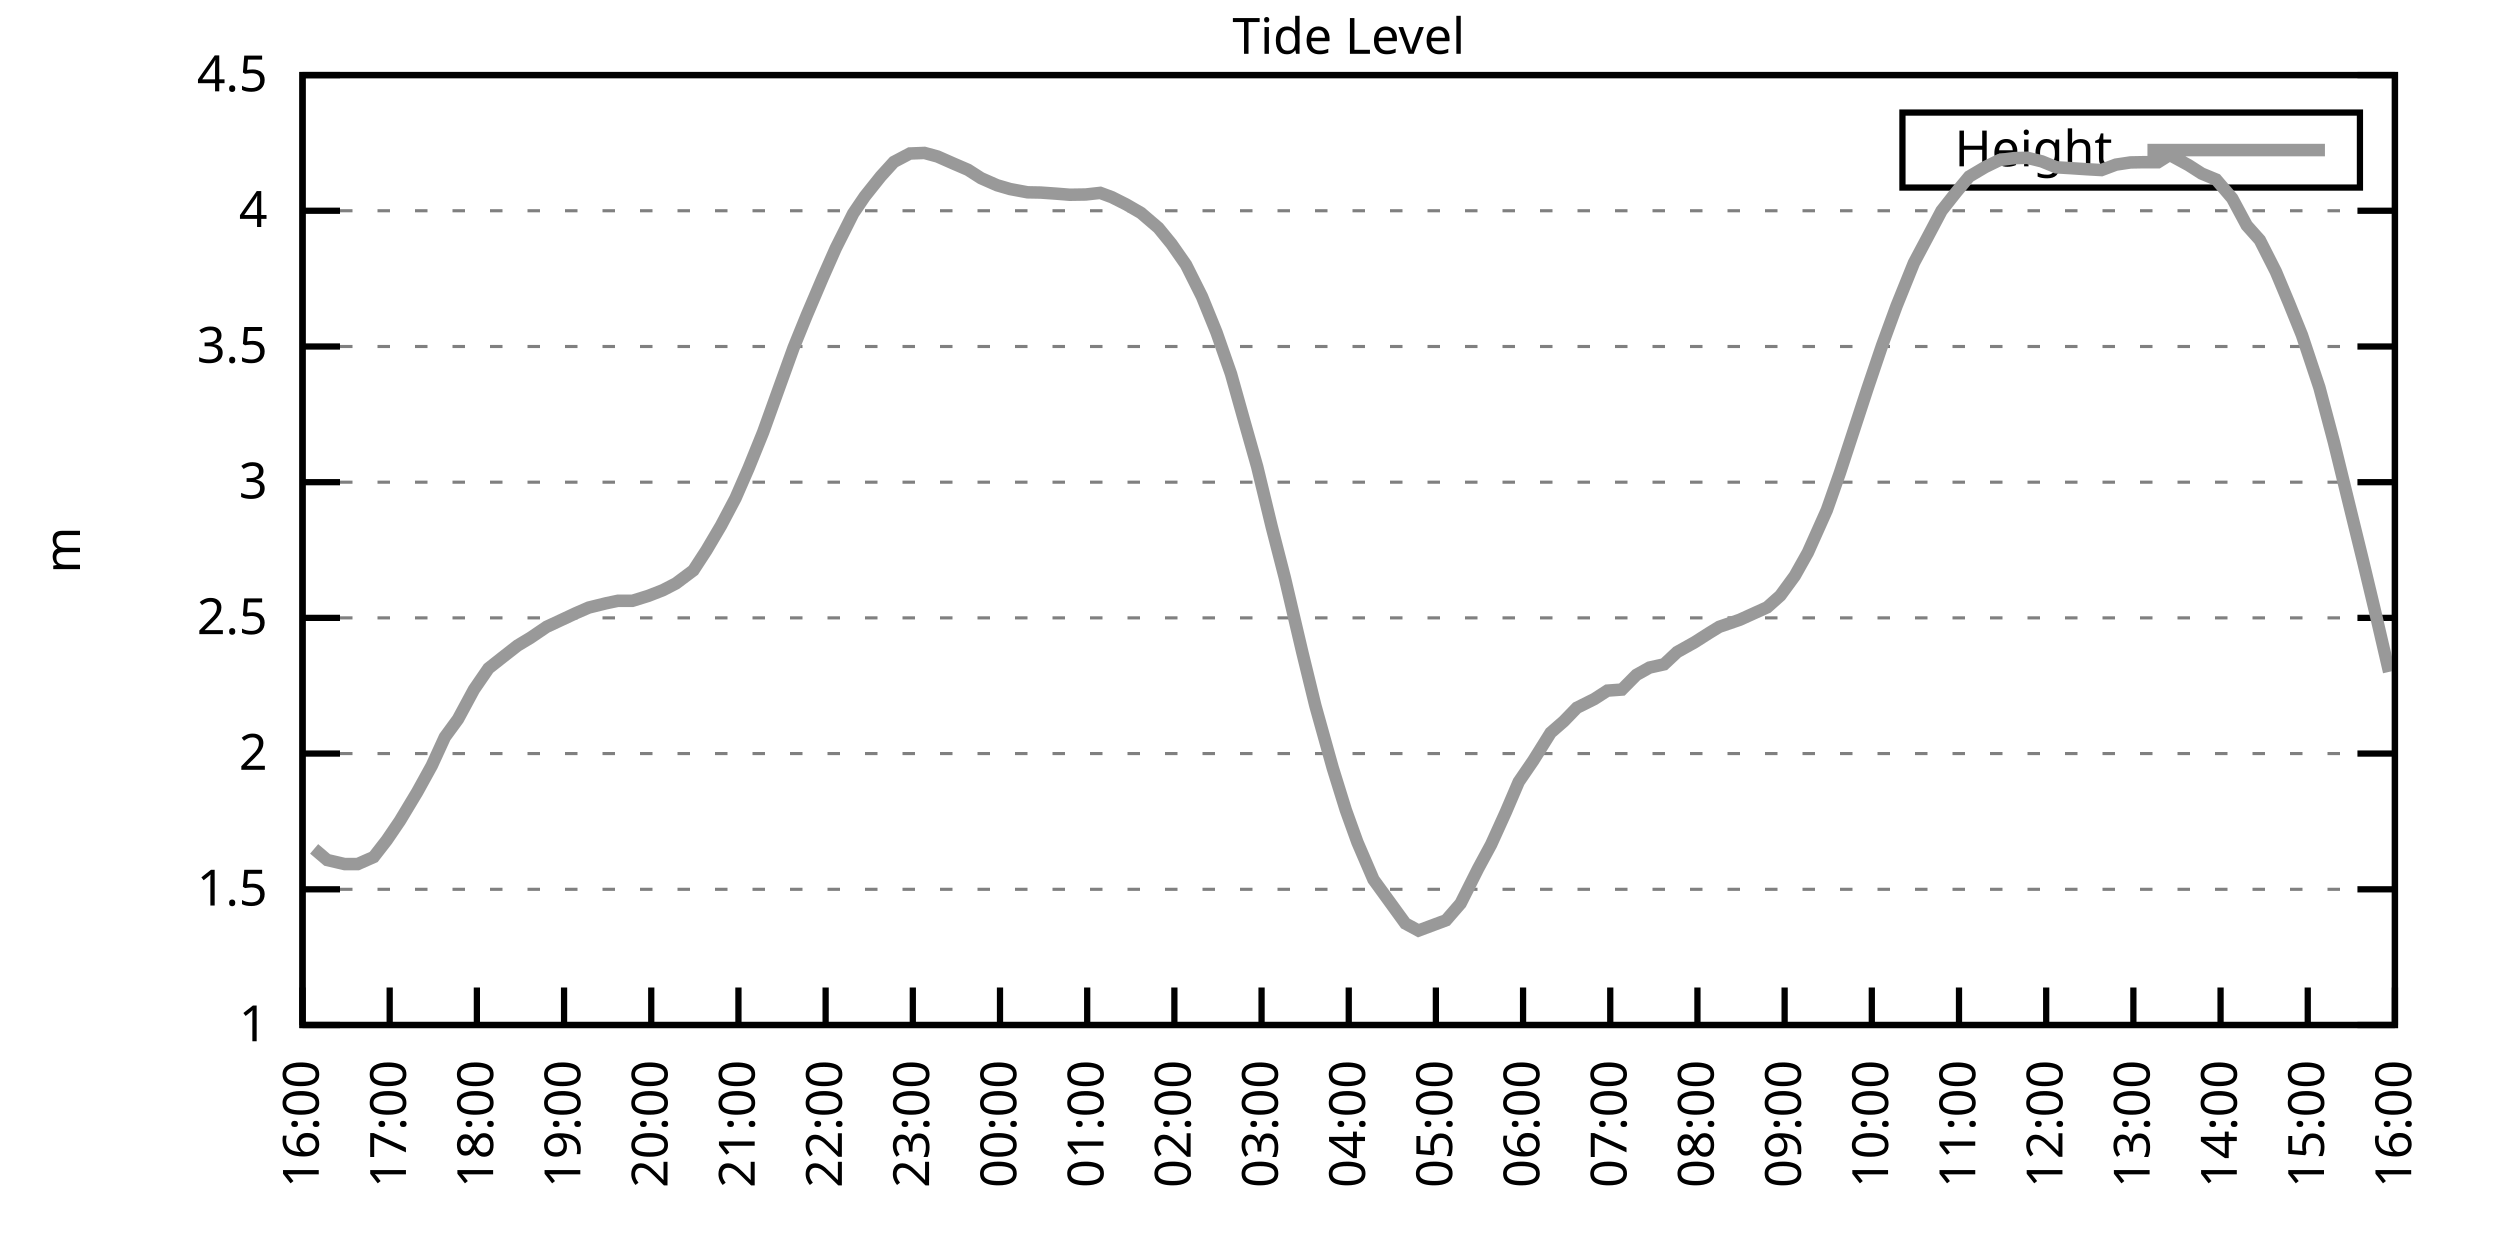
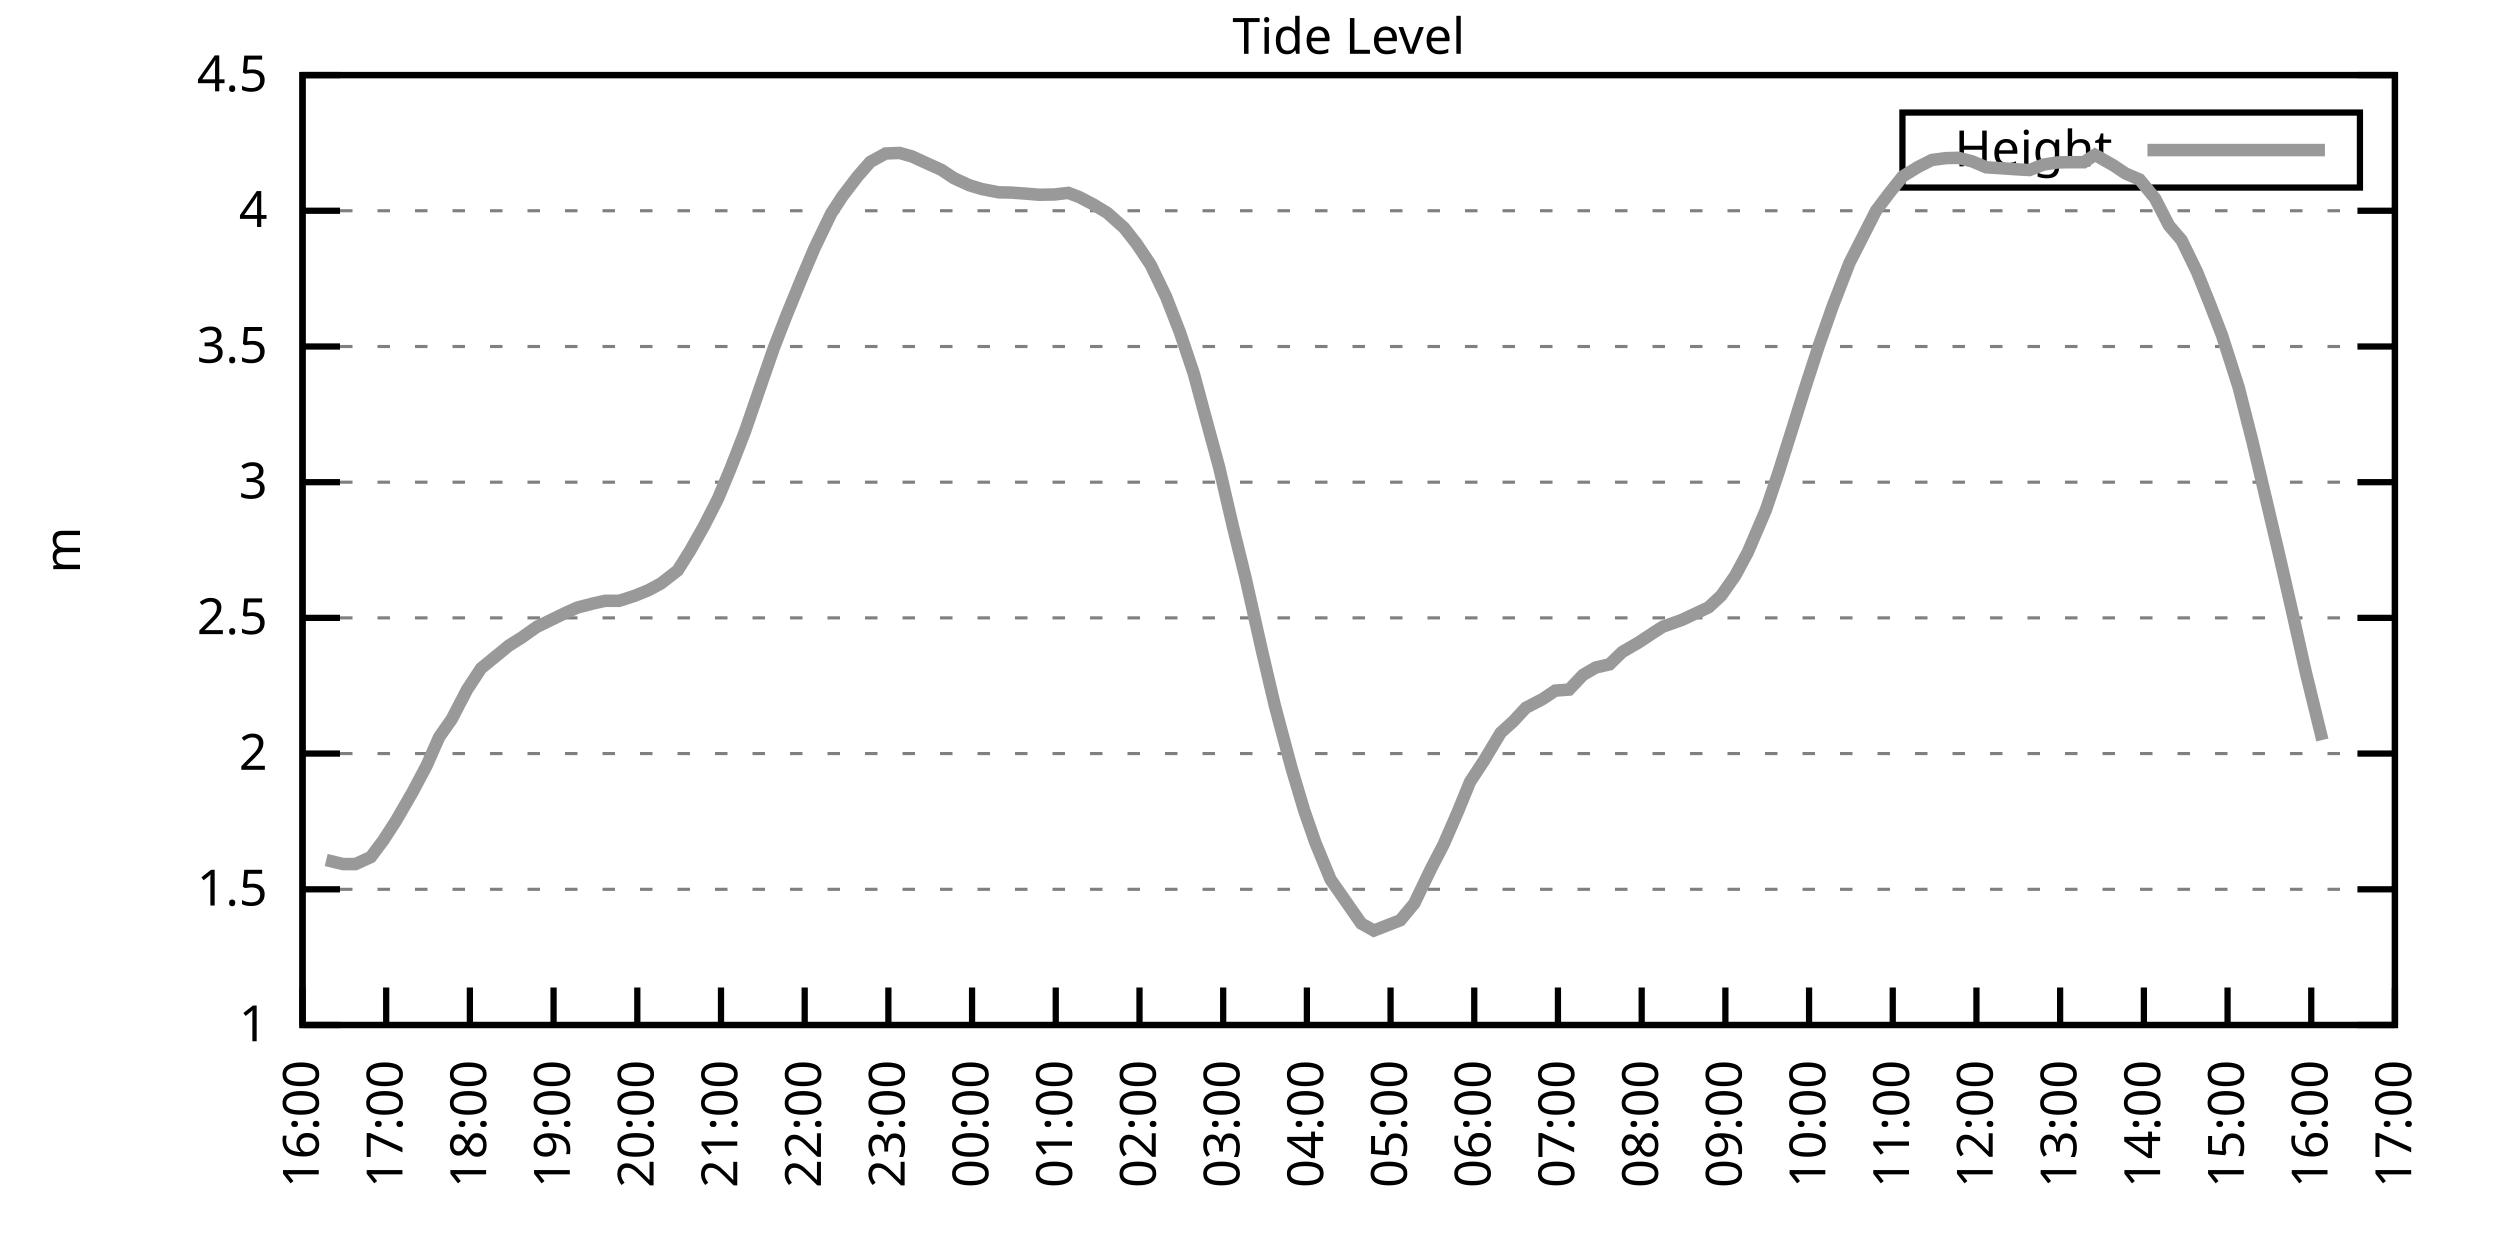
<svg xmlns="http://www.w3.org/2000/svg" xmlns:xlink="http://www.w3.org/1999/xlink" width="400" height="200" viewBox="0 0 400 200">
  <g id="gnuplot_canvas">
    <rect x="0" y="0" width="400" height="200" fill="none" />
    <defs>
      <circle id="gpDot" r="0.5" stroke-width="0.5" stroke="currentColor" />
      <path id="gpPt0" stroke-width="0.333" stroke="currentColor" d="M-1,0 h2 M0,-1 v2" />
      <path id="gpPt1" stroke-width="0.333" stroke="currentColor" d="M-1,-1 L1,1 M1,-1 L-1,1" />
      <path id="gpPt2" stroke-width="0.333" stroke="currentColor" d="M-1,0 L1,0 M0,-1 L0,1 M-1,-1 L1,1 M-1,1 L1,-1" />
      <rect id="gpPt3" stroke-width="0.333" stroke="currentColor" x="-1" y="-1" width="2" height="2" />
      <rect id="gpPt4" stroke-width="0.333" stroke="currentColor" fill="currentColor" x="-1" y="-1" width="2" height="2" />
      <circle id="gpPt5" stroke-width="0.333" stroke="currentColor" cx="0" cy="0" r="1" />
      <use xlink:href="#gpPt5" id="gpPt6" fill="currentColor" stroke="none" />
      <path id="gpPt7" stroke-width="0.333" stroke="currentColor" d="M0,-1.33 L-1.33,0.67 L1.33,0.67 z" />
      <use xlink:href="#gpPt7" id="gpPt8" fill="currentColor" stroke="none" />
      <use xlink:href="#gpPt7" id="gpPt9" stroke="currentColor" transform="rotate(180)" />
      <use xlink:href="#gpPt9" id="gpPt10" fill="currentColor" stroke="none" />
      <use xlink:href="#gpPt3" id="gpPt11" stroke="currentColor" transform="rotate(45)" />
      <use xlink:href="#gpPt11" id="gpPt12" fill="currentColor" stroke="none" />
      <path id="gpPt13" stroke-width="0.333" stroke="currentColor" d="M0,1.330 L1.265,0.411 L0.782,-1.067 L-0.782,-1.076 L-1.265,0.411 z" />
      <use xlink:href="#gpPt13" id="gpPt14" fill="currentColor" stroke="none" />
      <filter id="textbox" filterUnits="objectBoundingBox" x="0" y="0" height="1" width="1">
        <feFlood flood-color="white" flood-opacity="1" result="bgnd" />
        <feComposite in="SourceGraphic" in2="bgnd" operator="atop" />
      </filter>
      <filter id="greybox" filterUnits="objectBoundingBox" x="0" y="0" height="1" width="1">
        <feFlood flood-color="lightgrey" flood-opacity="1" result="grey" />
        <feComposite in="SourceGraphic" in2="grey" operator="atop" />
      </filter>
    </defs>
    <g fill="none" color="white" stroke="currentColor" stroke-width="1.00" stroke-linecap="butt" stroke-linejoin="miter">
</g>
    <g fill="none" color="black" stroke="currentColor" stroke-width="1.00" stroke-linecap="butt" stroke-linejoin="miter">
      <g stroke="none" shape-rendering="crispEdges">
        <polygon fill="rgb(255, 255, 255)" points="48.40,164.00 383.18,164.00 383.18,12.02 48.40,12.02 " />
      </g>
    </g>
    <g fill="none" color="black" stroke="currentColor" stroke-width="1.00" stroke-linecap="butt" stroke-linejoin="miter">
</g>
    <g fill="none" color="black" stroke="black" stroke-width="0.50" stroke-linecap="butt" stroke-linejoin="miter">
</g>
    <g fill="none" color="gray" stroke="currentColor" stroke-width="0.50" stroke-linecap="butt" stroke-linejoin="miter">
      <path stroke="gray" stroke-dasharray="2,4" class="gridline" d="M48.40,164.00 L383.19,164.00  " />
    </g>
    <g fill="none" color="gray" stroke="gray" stroke-width="1.00" stroke-linecap="butt" stroke-linejoin="miter">
</g>
    <g fill="none" color="black" stroke="currentColor" stroke-width="1.00" stroke-linecap="butt" stroke-linejoin="miter">
      <path stroke="black" d="M48.40,164.00 L54.40,164.00 M383.19,164.00 L377.19,164.00  " />
      <g transform="translate(42.80,166.60)" stroke="none" fill="black" font-family="Sans" font-size="8.00" text-anchor="end">
        <text>
          <tspan font-family="Sans"> 1</tspan>
        </text>
      </g>
    </g>
    <g fill="none" color="black" stroke="currentColor" stroke-width="1.00" stroke-linecap="butt" stroke-linejoin="miter">
</g>
    <g fill="none" color="black" stroke="black" stroke-width="0.50" stroke-linecap="butt" stroke-linejoin="miter">
</g>
    <g fill="none" color="gray" stroke="currentColor" stroke-width="0.50" stroke-linecap="butt" stroke-linejoin="miter">
      <path stroke="gray" stroke-dasharray="2,4" class="gridline" d="M48.40,142.29 L383.19,142.29  " />
    </g>
    <g fill="none" color="gray" stroke="gray" stroke-width="1.00" stroke-linecap="butt" stroke-linejoin="miter">
</g>
    <g fill="none" color="black" stroke="currentColor" stroke-width="1.00" stroke-linecap="butt" stroke-linejoin="miter">
      <path stroke="black" d="M48.40,142.29 L54.40,142.29 M383.19,142.29 L377.19,142.29  " />
      <g transform="translate(42.80,144.89)" stroke="none" fill="black" font-family="Sans" font-size="8.00" text-anchor="end">
        <text>
          <tspan font-family="Sans"> 1.5</tspan>
        </text>
      </g>
    </g>
    <g fill="none" color="black" stroke="currentColor" stroke-width="1.00" stroke-linecap="butt" stroke-linejoin="miter">
</g>
    <g fill="none" color="black" stroke="black" stroke-width="0.50" stroke-linecap="butt" stroke-linejoin="miter">
</g>
    <g fill="none" color="gray" stroke="currentColor" stroke-width="0.50" stroke-linecap="butt" stroke-linejoin="miter">
      <path stroke="gray" stroke-dasharray="2,4" class="gridline" d="M48.40,120.57 L383.19,120.57  " />
    </g>
    <g fill="none" color="gray" stroke="gray" stroke-width="1.00" stroke-linecap="butt" stroke-linejoin="miter">
</g>
    <g fill="none" color="black" stroke="currentColor" stroke-width="1.00" stroke-linecap="butt" stroke-linejoin="miter">
      <path stroke="black" d="M48.40,120.57 L54.40,120.57 M383.19,120.57 L377.19,120.57  " />
      <g transform="translate(42.80,123.17)" stroke="none" fill="black" font-family="Sans" font-size="8.00" text-anchor="end">
        <text>
          <tspan font-family="Sans"> 2</tspan>
        </text>
      </g>
    </g>
    <g fill="none" color="black" stroke="currentColor" stroke-width="1.00" stroke-linecap="butt" stroke-linejoin="miter">
</g>
    <g fill="none" color="black" stroke="black" stroke-width="0.50" stroke-linecap="butt" stroke-linejoin="miter">
</g>
    <g fill="none" color="gray" stroke="currentColor" stroke-width="0.50" stroke-linecap="butt" stroke-linejoin="miter">
      <path stroke="gray" stroke-dasharray="2,4" class="gridline" d="M48.40,98.86 L383.19,98.86  " />
    </g>
    <g fill="none" color="gray" stroke="gray" stroke-width="1.00" stroke-linecap="butt" stroke-linejoin="miter">
</g>
    <g fill="none" color="black" stroke="currentColor" stroke-width="1.00" stroke-linecap="butt" stroke-linejoin="miter">
      <path stroke="black" d="M48.40,98.86 L54.40,98.86 M383.19,98.86 L377.19,98.86  " />
      <g transform="translate(42.80,101.46)" stroke="none" fill="black" font-family="Sans" font-size="8.00" text-anchor="end">
        <text>
          <tspan font-family="Sans"> 2.5</tspan>
        </text>
      </g>
    </g>
    <g fill="none" color="black" stroke="currentColor" stroke-width="1.00" stroke-linecap="butt" stroke-linejoin="miter">
</g>
    <g fill="none" color="black" stroke="black" stroke-width="0.50" stroke-linecap="butt" stroke-linejoin="miter">
</g>
    <g fill="none" color="gray" stroke="currentColor" stroke-width="0.50" stroke-linecap="butt" stroke-linejoin="miter">
      <path stroke="gray" stroke-dasharray="2,4" class="gridline" d="M48.40,77.15 L383.19,77.15  " />
    </g>
    <g fill="none" color="gray" stroke="gray" stroke-width="1.00" stroke-linecap="butt" stroke-linejoin="miter">
</g>
    <g fill="none" color="black" stroke="currentColor" stroke-width="1.00" stroke-linecap="butt" stroke-linejoin="miter">
      <path stroke="black" d="M48.40,77.15 L54.40,77.15 M383.19,77.15 L377.19,77.15  " />
      <g transform="translate(42.80,79.75)" stroke="none" fill="black" font-family="Sans" font-size="8.00" text-anchor="end">
        <text>
          <tspan font-family="Sans"> 3</tspan>
        </text>
      </g>
    </g>
    <g fill="none" color="black" stroke="currentColor" stroke-width="1.00" stroke-linecap="butt" stroke-linejoin="miter">
</g>
    <g fill="none" color="black" stroke="black" stroke-width="0.50" stroke-linecap="butt" stroke-linejoin="miter">
</g>
    <g fill="none" color="gray" stroke="currentColor" stroke-width="0.50" stroke-linecap="butt" stroke-linejoin="miter">
      <path stroke="gray" stroke-dasharray="2,4" class="gridline" d="M48.40,55.44 L383.19,55.44  " />
    </g>
    <g fill="none" color="gray" stroke="gray" stroke-width="1.00" stroke-linecap="butt" stroke-linejoin="miter">
</g>
    <g fill="none" color="black" stroke="currentColor" stroke-width="1.00" stroke-linecap="butt" stroke-linejoin="miter">
      <path stroke="black" d="M48.40,55.44 L54.40,55.44 M383.19,55.44 L377.19,55.44  " />
      <g transform="translate(42.80,58.04)" stroke="none" fill="black" font-family="Sans" font-size="8.00" text-anchor="end">
        <text>
          <tspan font-family="Sans"> 3.5</tspan>
        </text>
      </g>
    </g>
    <g fill="none" color="black" stroke="currentColor" stroke-width="1.00" stroke-linecap="butt" stroke-linejoin="miter">
</g>
    <g fill="none" color="black" stroke="black" stroke-width="0.50" stroke-linecap="butt" stroke-linejoin="miter">
</g>
    <g fill="none" color="gray" stroke="currentColor" stroke-width="0.50" stroke-linecap="butt" stroke-linejoin="miter">
      <path stroke="gray" stroke-dasharray="2,4" class="gridline" d="M48.40,33.72 L383.19,33.72  " />
    </g>
    <g fill="none" color="gray" stroke="gray" stroke-width="1.00" stroke-linecap="butt" stroke-linejoin="miter">
</g>
    <g fill="none" color="black" stroke="currentColor" stroke-width="1.00" stroke-linecap="butt" stroke-linejoin="miter">
      <path stroke="black" d="M48.40,33.72 L54.40,33.72 M383.19,33.72 L377.19,33.72  " />
      <g transform="translate(42.80,36.32)" stroke="none" fill="black" font-family="Sans" font-size="8.00" text-anchor="end">
        <text>
          <tspan font-family="Sans"> 4</tspan>
        </text>
      </g>
    </g>
    <g fill="none" color="black" stroke="currentColor" stroke-width="1.00" stroke-linecap="butt" stroke-linejoin="miter">
</g>
    <g fill="none" color="black" stroke="black" stroke-width="0.50" stroke-linecap="butt" stroke-linejoin="miter">
</g>
    <g fill="none" color="gray" stroke="currentColor" stroke-width="0.50" stroke-linecap="butt" stroke-linejoin="miter">
      <path stroke="gray" stroke-dasharray="2,4" class="gridline" d="M48.40,12.01 L383.19,12.01  " />
    </g>
    <g fill="none" color="gray" stroke="gray" stroke-width="1.00" stroke-linecap="butt" stroke-linejoin="miter">
</g>
    <g fill="none" color="black" stroke="currentColor" stroke-width="1.00" stroke-linecap="butt" stroke-linejoin="miter">
      <path stroke="black" d="M48.40,12.01 L54.40,12.01 M383.19,12.01 L377.19,12.01  " />
      <g transform="translate(42.80,14.61)" stroke="none" fill="black" font-family="Sans" font-size="8.00" text-anchor="end">
        <text>
          <tspan font-family="Sans"> 4.5</tspan>
        </text>
      </g>
    </g>
    <g fill="none" color="black" stroke="currentColor" stroke-width="1.00" stroke-linecap="butt" stroke-linejoin="miter">
      <path stroke="black" d="M48.40,164.00 L48.40,158.00  " />
      <g transform="translate(51.00,169.60) rotate(270.00)" stroke="none" fill="black" font-family="Sans" font-size="8.00" text-anchor="end">
        <text>
          <tspan font-family="Sans">16:00</tspan>
        </text>
      </g>
    </g>
    <g fill="none" color="black" stroke="currentColor" stroke-width="1.00" stroke-linecap="butt" stroke-linejoin="miter">
-       <path stroke="black" d="M62.35,164.00 L62.35,158.00  " />
-       <g transform="translate(64.95,169.60) rotate(270.00)" stroke="none" fill="black" font-family="Sans" font-size="8.00" text-anchor="end">
+       <path stroke="black" d="M61.79,164.00 L61.79,158.00  " />
+       <g transform="translate(64.39,169.60) rotate(270.00)" stroke="none" fill="black" font-family="Sans" font-size="8.00" text-anchor="end">
        <text>
          <tspan font-family="Sans">17:00</tspan>
        </text>
      </g>
    </g>
    <g fill="none" color="black" stroke="currentColor" stroke-width="1.00" stroke-linecap="butt" stroke-linejoin="miter">
-       <path stroke="black" d="M76.30,164.00 L76.30,158.00  " />
-       <g transform="translate(78.90,169.60) rotate(270.00)" stroke="none" fill="black" font-family="Sans" font-size="8.00" text-anchor="end">
+       <path stroke="black" d="M75.18,164.00 L75.18,158.00  " />
+       <g transform="translate(77.78,169.60) rotate(270.00)" stroke="none" fill="black" font-family="Sans" font-size="8.00" text-anchor="end">
        <text>
          <tspan font-family="Sans">18:00</tspan>
        </text>
      </g>
    </g>
    <g fill="none" color="black" stroke="currentColor" stroke-width="1.00" stroke-linecap="butt" stroke-linejoin="miter">
-       <path stroke="black" d="M90.25,164.00 L90.25,158.00  " />
-       <g transform="translate(92.85,169.60) rotate(270.00)" stroke="none" fill="black" font-family="Sans" font-size="8.00" text-anchor="end">
+       <path stroke="black" d="M88.57,164.00 L88.57,158.00  " />
+       <g transform="translate(91.17,169.60) rotate(270.00)" stroke="none" fill="black" font-family="Sans" font-size="8.00" text-anchor="end">
        <text>
          <tspan font-family="Sans">19:00</tspan>
        </text>
      </g>
    </g>
    <g fill="none" color="black" stroke="currentColor" stroke-width="1.00" stroke-linecap="butt" stroke-linejoin="miter">
-       <path stroke="black" d="M104.20,164.00 L104.20,158.00  " />
-       <g transform="translate(106.80,169.60) rotate(270.00)" stroke="none" fill="black" font-family="Sans" font-size="8.00" text-anchor="end">
+       <path stroke="black" d="M101.97,164.00 L101.97,158.00  " />
+       <g transform="translate(104.57,169.60) rotate(270.00)" stroke="none" fill="black" font-family="Sans" font-size="8.00" text-anchor="end">
        <text>
          <tspan font-family="Sans">20:00</tspan>
        </text>
      </g>
    </g>
    <g fill="none" color="black" stroke="currentColor" stroke-width="1.00" stroke-linecap="butt" stroke-linejoin="miter">
-       <path stroke="black" d="M118.15,164.00 L118.15,158.00  " />
-       <g transform="translate(120.75,169.60) rotate(270.00)" stroke="none" fill="black" font-family="Sans" font-size="8.00" text-anchor="end">
+       <path stroke="black" d="M115.36,164.00 L115.36,158.00  " />
+       <g transform="translate(117.96,169.60) rotate(270.00)" stroke="none" fill="black" font-family="Sans" font-size="8.00" text-anchor="end">
        <text>
          <tspan font-family="Sans">21:00</tspan>
        </text>
      </g>
    </g>
    <g fill="none" color="black" stroke="currentColor" stroke-width="1.00" stroke-linecap="butt" stroke-linejoin="miter">
-       <path stroke="black" d="M132.10,164.00 L132.10,158.00  " />
-       <g transform="translate(134.70,169.60) rotate(270.00)" stroke="none" fill="black" font-family="Sans" font-size="8.00" text-anchor="end">
+       <path stroke="black" d="M128.75,164.00 L128.75,158.00  " />
+       <g transform="translate(131.35,169.60) rotate(270.00)" stroke="none" fill="black" font-family="Sans" font-size="8.00" text-anchor="end">
        <text>
          <tspan font-family="Sans">22:00</tspan>
        </text>
      </g>
    </g>
    <g fill="none" color="black" stroke="currentColor" stroke-width="1.00" stroke-linecap="butt" stroke-linejoin="miter">
-       <path stroke="black" d="M146.05,164.00 L146.05,158.00  " />
-       <g transform="translate(148.65,169.60) rotate(270.00)" stroke="none" fill="black" font-family="Sans" font-size="8.00" text-anchor="end">
+       <path stroke="black" d="M142.14,164.00 L142.14,158.00  " />
+       <g transform="translate(144.74,169.60) rotate(270.00)" stroke="none" fill="black" font-family="Sans" font-size="8.00" text-anchor="end">
        <text>
          <tspan font-family="Sans">23:00</tspan>
        </text>
      </g>
    </g>
    <g fill="none" color="black" stroke="currentColor" stroke-width="1.00" stroke-linecap="butt" stroke-linejoin="miter">
-       <path stroke="black" d="M160.00,164.00 L160.00,158.00  " />
-       <g transform="translate(162.60,169.60) rotate(270.00)" stroke="none" fill="black" font-family="Sans" font-size="8.00" text-anchor="end">
+       <path stroke="black" d="M155.53,164.00 L155.53,158.00  " />
+       <g transform="translate(158.13,169.60) rotate(270.00)" stroke="none" fill="black" font-family="Sans" font-size="8.00" text-anchor="end">
        <text>
          <tspan font-family="Sans">00:00</tspan>
        </text>
      </g>
    </g>
    <g fill="none" color="black" stroke="currentColor" stroke-width="1.00" stroke-linecap="butt" stroke-linejoin="miter">
-       <path stroke="black" d="M173.95,164.00 L173.95,158.00  " />
-       <g transform="translate(176.55,169.60) rotate(270.00)" stroke="none" fill="black" font-family="Sans" font-size="8.00" text-anchor="end">
+       <path stroke="black" d="M168.92,164.00 L168.92,158.00  " />
+       <g transform="translate(171.52,169.60) rotate(270.00)" stroke="none" fill="black" font-family="Sans" font-size="8.00" text-anchor="end">
        <text>
          <tspan font-family="Sans">01:00</tspan>
        </text>
      </g>
    </g>
    <g fill="none" color="black" stroke="currentColor" stroke-width="1.00" stroke-linecap="butt" stroke-linejoin="miter">
-       <path stroke="black" d="M187.90,164.00 L187.90,158.00  " />
-       <g transform="translate(190.50,169.60) rotate(270.00)" stroke="none" fill="black" font-family="Sans" font-size="8.00" text-anchor="end">
+       <path stroke="black" d="M182.32,164.00 L182.32,158.00  " />
+       <g transform="translate(184.92,169.60) rotate(270.00)" stroke="none" fill="black" font-family="Sans" font-size="8.00" text-anchor="end">
        <text>
          <tspan font-family="Sans">02:00</tspan>
        </text>
      </g>
    </g>
    <g fill="none" color="black" stroke="currentColor" stroke-width="1.00" stroke-linecap="butt" stroke-linejoin="miter">
-       <path stroke="black" d="M201.85,164.00 L201.85,158.00  " />
-       <g transform="translate(204.45,169.60) rotate(270.00)" stroke="none" fill="black" font-family="Sans" font-size="8.00" text-anchor="end">
+       <path stroke="black" d="M195.71,164.00 L195.71,158.00  " />
+       <g transform="translate(198.31,169.60) rotate(270.00)" stroke="none" fill="black" font-family="Sans" font-size="8.00" text-anchor="end">
        <text>
          <tspan font-family="Sans">03:00</tspan>
        </text>
      </g>
    </g>
    <g fill="none" color="black" stroke="currentColor" stroke-width="1.00" stroke-linecap="butt" stroke-linejoin="miter">
-       <path stroke="black" d="M215.80,164.00 L215.80,158.00  " />
-       <g transform="translate(218.40,169.60) rotate(270.00)" stroke="none" fill="black" font-family="Sans" font-size="8.00" text-anchor="end">
+       <path stroke="black" d="M209.10,164.00 L209.10,158.00  " />
+       <g transform="translate(211.70,169.60) rotate(270.00)" stroke="none" fill="black" font-family="Sans" font-size="8.00" text-anchor="end">
        <text>
          <tspan font-family="Sans">04:00</tspan>
        </text>
      </g>
    </g>
    <g fill="none" color="black" stroke="currentColor" stroke-width="1.00" stroke-linecap="butt" stroke-linejoin="miter">
-       <path stroke="black" d="M229.74,164.00 L229.74,158.00  " />
-       <g transform="translate(232.34,169.60) rotate(270.00)" stroke="none" fill="black" font-family="Sans" font-size="8.00" text-anchor="end">
+       <path stroke="black" d="M222.49,164.00 L222.49,158.00  " />
+       <g transform="translate(225.09,169.60) rotate(270.00)" stroke="none" fill="black" font-family="Sans" font-size="8.00" text-anchor="end">
        <text>
          <tspan font-family="Sans">05:00</tspan>
        </text>
      </g>
    </g>
    <g fill="none" color="black" stroke="currentColor" stroke-width="1.00" stroke-linecap="butt" stroke-linejoin="miter">
-       <path stroke="black" d="M243.69,164.00 L243.69,158.00  " />
-       <g transform="translate(246.29,169.60) rotate(270.00)" stroke="none" fill="black" font-family="Sans" font-size="8.00" text-anchor="end">
+       <path stroke="black" d="M235.88,164.00 L235.88,158.00  " />
+       <g transform="translate(238.48,169.60) rotate(270.00)" stroke="none" fill="black" font-family="Sans" font-size="8.00" text-anchor="end">
        <text>
          <tspan font-family="Sans">06:00</tspan>
        </text>
      </g>
    </g>
    <g fill="none" color="black" stroke="currentColor" stroke-width="1.00" stroke-linecap="butt" stroke-linejoin="miter">
-       <path stroke="black" d="M257.64,164.00 L257.64,158.00  " />
-       <g transform="translate(260.24,169.60) rotate(270.00)" stroke="none" fill="black" font-family="Sans" font-size="8.00" text-anchor="end">
+       <path stroke="black" d="M249.27,164.00 L249.27,158.00  " />
+       <g transform="translate(251.87,169.60) rotate(270.00)" stroke="none" fill="black" font-family="Sans" font-size="8.00" text-anchor="end">
        <text>
          <tspan font-family="Sans">07:00</tspan>
        </text>
      </g>
    </g>
    <g fill="none" color="black" stroke="currentColor" stroke-width="1.00" stroke-linecap="butt" stroke-linejoin="miter">
-       <path stroke="black" d="M271.59,164.00 L271.59,158.00  " />
-       <g transform="translate(274.19,169.60) rotate(270.00)" stroke="none" fill="black" font-family="Sans" font-size="8.00" text-anchor="end">
+       <path stroke="black" d="M262.67,164.00 L262.67,158.00  " />
+       <g transform="translate(265.27,169.60) rotate(270.00)" stroke="none" fill="black" font-family="Sans" font-size="8.00" text-anchor="end">
        <text>
          <tspan font-family="Sans">08:00</tspan>
        </text>
      </g>
    </g>
    <g fill="none" color="black" stroke="currentColor" stroke-width="1.00" stroke-linecap="butt" stroke-linejoin="miter">
-       <path stroke="black" d="M285.54,164.00 L285.54,158.00  " />
-       <g transform="translate(288.14,169.60) rotate(270.00)" stroke="none" fill="black" font-family="Sans" font-size="8.00" text-anchor="end">
+       <path stroke="black" d="M276.06,164.00 L276.06,158.00  " />
+       <g transform="translate(278.66,169.60) rotate(270.00)" stroke="none" fill="black" font-family="Sans" font-size="8.00" text-anchor="end">
        <text>
          <tspan font-family="Sans">09:00</tspan>
        </text>
      </g>
    </g>
    <g fill="none" color="black" stroke="currentColor" stroke-width="1.00" stroke-linecap="butt" stroke-linejoin="miter">
-       <path stroke="black" d="M299.49,164.00 L299.49,158.00  " />
-       <g transform="translate(302.09,169.60) rotate(270.00)" stroke="none" fill="black" font-family="Sans" font-size="8.00" text-anchor="end">
+       <path stroke="black" d="M289.45,164.00 L289.45,158.00  " />
+       <g transform="translate(292.05,169.60) rotate(270.00)" stroke="none" fill="black" font-family="Sans" font-size="8.00" text-anchor="end">
        <text>
          <tspan font-family="Sans">10:00</tspan>
        </text>
      </g>
    </g>
    <g fill="none" color="black" stroke="currentColor" stroke-width="1.00" stroke-linecap="butt" stroke-linejoin="miter">
-       <path stroke="black" d="M313.44,164.00 L313.44,158.00  " />
-       <g transform="translate(316.04,169.60) rotate(270.00)" stroke="none" fill="black" font-family="Sans" font-size="8.00" text-anchor="end">
+       <path stroke="black" d="M302.84,164.00 L302.84,158.00  " />
+       <g transform="translate(305.44,169.60) rotate(270.00)" stroke="none" fill="black" font-family="Sans" font-size="8.00" text-anchor="end">
        <text>
          <tspan font-family="Sans">11:00</tspan>
        </text>
      </g>
    </g>
    <g fill="none" color="black" stroke="currentColor" stroke-width="1.00" stroke-linecap="butt" stroke-linejoin="miter">
-       <path stroke="black" d="M327.39,164.00 L327.39,158.00  " />
-       <g transform="translate(329.99,169.60) rotate(270.00)" stroke="none" fill="black" font-family="Sans" font-size="8.00" text-anchor="end">
+       <path stroke="black" d="M316.23,164.00 L316.23,158.00  " />
+       <g transform="translate(318.83,169.60) rotate(270.00)" stroke="none" fill="black" font-family="Sans" font-size="8.00" text-anchor="end">
        <text>
          <tspan font-family="Sans">12:00</tspan>
        </text>
      </g>
    </g>
    <g fill="none" color="black" stroke="currentColor" stroke-width="1.00" stroke-linecap="butt" stroke-linejoin="miter">
-       <path stroke="black" d="M341.34,164.00 L341.34,158.00  " />
-       <g transform="translate(343.94,169.60) rotate(270.00)" stroke="none" fill="black" font-family="Sans" font-size="8.00" text-anchor="end">
+       <path stroke="black" d="M329.62,164.00 L329.62,158.00  " />
+       <g transform="translate(332.22,169.60) rotate(270.00)" stroke="none" fill="black" font-family="Sans" font-size="8.00" text-anchor="end">
        <text>
          <tspan font-family="Sans">13:00</tspan>
        </text>
      </g>
    </g>
    <g fill="none" color="black" stroke="currentColor" stroke-width="1.00" stroke-linecap="butt" stroke-linejoin="miter">
-       <path stroke="black" d="M355.29,164.00 L355.29,158.00  " />
-       <g transform="translate(357.89,169.60) rotate(270.00)" stroke="none" fill="black" font-family="Sans" font-size="8.00" text-anchor="end">
+       <path stroke="black" d="M343.02,164.00 L343.02,158.00  " />
+       <g transform="translate(345.62,169.60) rotate(270.00)" stroke="none" fill="black" font-family="Sans" font-size="8.00" text-anchor="end">
        <text>
          <tspan font-family="Sans">14:00</tspan>
        </text>
      </g>
    </g>
    <g fill="none" color="black" stroke="currentColor" stroke-width="1.00" stroke-linecap="butt" stroke-linejoin="miter">
-       <path stroke="black" d="M369.24,164.00 L369.24,158.00  " />
-       <g transform="translate(371.84,169.60) rotate(270.00)" stroke="none" fill="black" font-family="Sans" font-size="8.00" text-anchor="end">
+       <path stroke="black" d="M356.41,164.00 L356.41,158.00  " />
+       <g transform="translate(359.01,169.60) rotate(270.00)" stroke="none" fill="black" font-family="Sans" font-size="8.00" text-anchor="end">
        <text>
          <tspan font-family="Sans">15:00</tspan>
+         </text>
+       </g>
+     </g>
+     <g fill="none" color="black" stroke="currentColor" stroke-width="1.00" stroke-linecap="butt" stroke-linejoin="miter">
+       <path stroke="black" d="M369.80,164.00 L369.80,158.00  " />
+       <g transform="translate(372.40,169.60) rotate(270.00)" stroke="none" fill="black" font-family="Sans" font-size="8.00" text-anchor="end">
+         <text>
+           <tspan font-family="Sans">16:00</tspan>
        </text>
      </g>
    </g>
    <g fill="none" color="black" stroke="currentColor" stroke-width="1.00" stroke-linecap="butt" stroke-linejoin="miter">
      <path stroke="black" d="M383.19,164.00 L383.19,158.00  " />
      <g transform="translate(385.79,169.60) rotate(270.00)" stroke="none" fill="black" font-family="Sans" font-size="8.00" text-anchor="end">
        <text>
-           <tspan font-family="Sans">16:00</tspan>
+           <tspan font-family="Sans">17:00</tspan>
        </text>
      </g>
    </g>
    <g fill="none" color="black" stroke="currentColor" stroke-width="1.00" stroke-linecap="butt" stroke-linejoin="miter">
</g>
    <g fill="none" color="black" stroke="currentColor" stroke-width="1.00" stroke-linecap="butt" stroke-linejoin="miter">
      <path stroke="black" d="M48.40,12.01 L48.40,164.00 L383.19,164.00 L383.19,12.01 L48.40,12.01 Z  " />
    </g>
    <g fill="none" color="black" stroke="currentColor" stroke-width="1.00" stroke-linecap="butt" stroke-linejoin="miter">
</g>
    <g fill="none" color="black" stroke="currentColor" stroke-width="1.00" stroke-linecap="butt" stroke-linejoin="miter">
      <path stroke="black" d="M304.39,30.01 L304.39,18.01 L377.59,18.01 L377.59,30.01 L304.39,30.01 Z  " />
    </g>
    <g id="Tide_level_plot_1">
      <g fill="none" color="white" stroke="black" stroke-width="2.00" stroke-linecap="butt" stroke-linejoin="miter">
</g>
      <g fill="none" color="black" stroke="currentColor" stroke-width="2.00" stroke-linecap="butt" stroke-linejoin="miter">
        <g transform="translate(337.99,26.61)" stroke="none" fill="black" font-family="Sans" font-size="8.00" text-anchor="end">
          <text>
            <tspan font-family="Sans">Height</tspan>
          </text>
        </g>
      </g>
      <g fill="none" color="black" stroke="currentColor" stroke-width="2.00" stroke-linecap="butt" stroke-linejoin="miter">
-         <path stroke="rgb(153, 153, 153)" d="M343.59,24.01 L371.99,24.01 M50.26,135.82 L52.35,137.60 L55.14,138.25 L57.23,138.25 L59.79,137.12 L61.88,134.43   L63.98,131.34 L66.77,126.70 L69.09,122.49 L71.18,117.93 L73.28,115.06 L75.83,110.33 L78.16,106.94 L80.25,105.29   L82.81,103.29 L84.90,102.03 L87.46,100.29 L89.78,99.21 L92.11,98.12 L94.20,97.21 L96.99,96.52 L98.85,96.13   L101.18,96.13 L103.73,95.34 L106.06,94.43 L108.15,93.35 L110.94,91.26 L113.03,88.05 L115.36,84.10 L117.68,79.71   L119.78,74.89 L122.10,69.16 L124.66,62.04 L126.98,55.61 L129.08,50.44 L131.63,44.45 L133.72,39.72 L136.51,34.16   L138.37,31.42 L140.93,28.21 L143.02,25.91 L145.58,24.56 L147.91,24.47 L150.00,25.04 L152.56,26.17 L154.88,27.17   L156.97,28.51 L159.53,29.64 L161.62,30.25 L164.41,30.77 L166.51,30.81 L169.06,30.99 L171.16,31.16 L173.71,31.12   L176.04,30.86 L177.90,31.55 L180.22,32.72 L182.55,34.07 L185.34,36.46 L187.43,39.02 L189.76,42.36 L192.31,47.45   L194.64,53.18 L196.96,59.82 L199.06,67.29 L201.15,74.67 L203.47,84.27 L205.57,92.43 L208.36,104.33 L210.45,112.89   L213.24,122.88 L215.33,129.61 L217.19,134.77 L219.75,140.72 L224.86,147.76 L226.95,148.89 L231.37,147.24 L233.70,144.55   L236.49,138.99 L238.58,135.12 L240.90,130.00 L243.00,125.09 L245.32,121.70 L248.11,117.23 L250.20,115.41 L252.30,113.24   L255.09,111.85 L257.18,110.50 L259.50,110.33 L261.83,107.98 L263.92,106.81 L266.25,106.29 L268.34,104.33 L271.13,102.77   L273.45,101.29 L275.08,100.29 L278.34,99.17 L282.75,97.17 L284.85,95.30 L287.17,92.13 L289.26,88.40 L292.29,81.62   L294.38,75.67 L296.47,69.29 L298.80,62.17 L301.12,55.31 L303.44,48.97 L306.23,42.06 L308.33,38.11 L310.65,33.72   L312.98,30.77 L315.07,28.25 L317.63,26.73 L319.95,25.60 L322.28,25.30 L324.37,25.25 L326.69,25.82 L329.02,26.77   L331.34,26.91 L333.90,27.08 L336.23,27.21 L338.55,26.34 L340.88,25.99 L342.97,25.95 L345.29,25.95 L347.15,24.78   L350.18,26.43 L352.27,27.77 L354.59,28.73 L357.15,31.73 L359.48,36.07 L361.57,38.41 L364.13,43.45 L366.22,48.44   L368.31,53.61 L371.10,61.99 L373.43,70.76 L375.75,80.23 L378.08,89.74 L379.94,97.52 L382.26,107.50  " />
+         <path stroke="rgb(153, 153, 153)" d="M343.59,24.01 L371.99,24.01 M52.19,137.60 L54.87,138.25 L56.88,138.25 L59.34,137.12 L61.35,134.43 L63.35,131.34   L66.03,126.70 L68.26,122.49 L70.27,117.93 L72.28,115.06 L74.74,110.33 L76.97,106.94 L78.98,105.29 L81.43,103.29   L83.44,102.03 L85.90,100.29 L88.13,99.21 L90.36,98.12 L92.37,97.21 L95.05,96.52 L96.83,96.13 L99.06,96.13   L101.52,95.34 L103.75,94.43 L105.76,93.35 L108.44,91.26 L110.45,88.05 L112.68,84.10 L114.91,79.71 L116.92,74.89   L119.15,69.16 L121.61,62.04 L123.84,55.61 L125.85,50.44 L128.30,44.45 L130.31,39.72 L132.99,34.16 L134.78,31.42   L137.23,28.21 L139.24,25.91 L141.69,24.56 L143.93,24.47 L145.94,25.04 L148.39,26.17 L150.62,27.17 L152.63,28.51   L155.09,29.64 L157.10,30.25 L159.77,30.77 L161.78,30.81 L164.24,30.99 L166.25,31.16 L168.70,31.12 L170.93,30.86   L172.72,31.55 L174.95,32.72 L177.18,34.07 L179.86,36.46 L181.87,39.02 L184.10,42.36 L186.56,47.45 L188.79,53.18   L191.02,59.82 L193.03,67.29 L195.04,74.67 L197.27,84.27 L199.28,92.43 L201.96,104.33 L203.97,112.89 L206.64,122.88   L208.65,129.61 L210.44,134.77 L212.89,140.72 L217.80,147.76 L219.81,148.89 L224.05,147.24 L226.29,144.55 L228.96,138.99   L230.97,135.12 L233.20,130.00 L235.21,125.09 L237.44,121.70 L240.12,117.23 L242.13,115.41 L244.14,113.24 L246.82,111.85   L248.83,110.50 L251.06,110.33 L253.29,107.98 L255.30,106.81 L257.53,106.29 L259.54,104.33 L262.22,102.77 L264.45,101.29   L266.01,100.29 L269.14,99.17 L273.38,97.17 L275.39,95.30 L277.62,92.13 L279.63,88.40 L282.53,81.62 L284.54,75.67   L286.55,69.29 L288.78,62.17 L291.01,55.31 L293.24,48.97 L295.92,42.06 L297.93,38.11 L300.16,33.72 L302.39,30.77   L304.40,28.25 L306.86,26.73 L309.09,25.60 L311.32,25.30 L313.33,25.25 L315.56,25.82 L317.79,26.77 L320.03,26.91   L322.48,27.08 L324.71,27.21 L326.95,26.34 L329.18,25.99 L331.19,25.95 L333.42,25.95 L335.20,24.78 L338.10,26.43   L340.11,27.77 L342.35,28.73 L344.80,31.73 L347.03,36.07 L349.04,38.41 L351.50,43.45 L353.51,48.44 L355.51,53.61   L358.19,61.99 L360.42,70.76 L362.66,80.23 L364.89,89.74 L366.67,97.52 L368.91,107.50 L371.58,118.40  " />
      </g>
    </g>
    <g fill="none" color="black" stroke="currentColor" stroke-width="2.00" stroke-linecap="butt" stroke-linejoin="miter">
</g>
    <g fill="none" color="black" stroke="black" stroke-width="1.00" stroke-linecap="butt" stroke-linejoin="miter">
</g>
    <g fill="none" color="black" stroke="currentColor" stroke-width="1.00" stroke-linecap="butt" stroke-linejoin="miter">
      <path stroke="black" d="M48.40,12.01 L48.40,164.00 L383.19,164.00 L383.19,12.01 L48.40,12.01 Z  " />
      <g transform="translate(12.80,88.01) rotate(270.00)" stroke="none" fill="black" font-family="Sans" font-size="8.00" text-anchor="middle">
        <text>
          <tspan font-family="Sans">m</tspan>
        </text>
      </g>
    </g>
    <g fill="none" color="black" stroke="currentColor" stroke-width="1.00" stroke-linecap="butt" stroke-linejoin="miter">
</g>
    <g fill="none" color="black" stroke="currentColor" stroke-width="1.00" stroke-linecap="butt" stroke-linejoin="miter">
      <g transform="translate(215.79,8.61)" stroke="none" fill="black" font-family="Sans" font-size="8.00" text-anchor="middle">
        <text>
          <tspan font-family="Sans">Tide Level</tspan>
        </text>
      </g>
    </g>
    <g fill="none" color="black" stroke="currentColor" stroke-width="1.00" stroke-linecap="butt" stroke-linejoin="miter">
</g>
  </g>
</svg>
